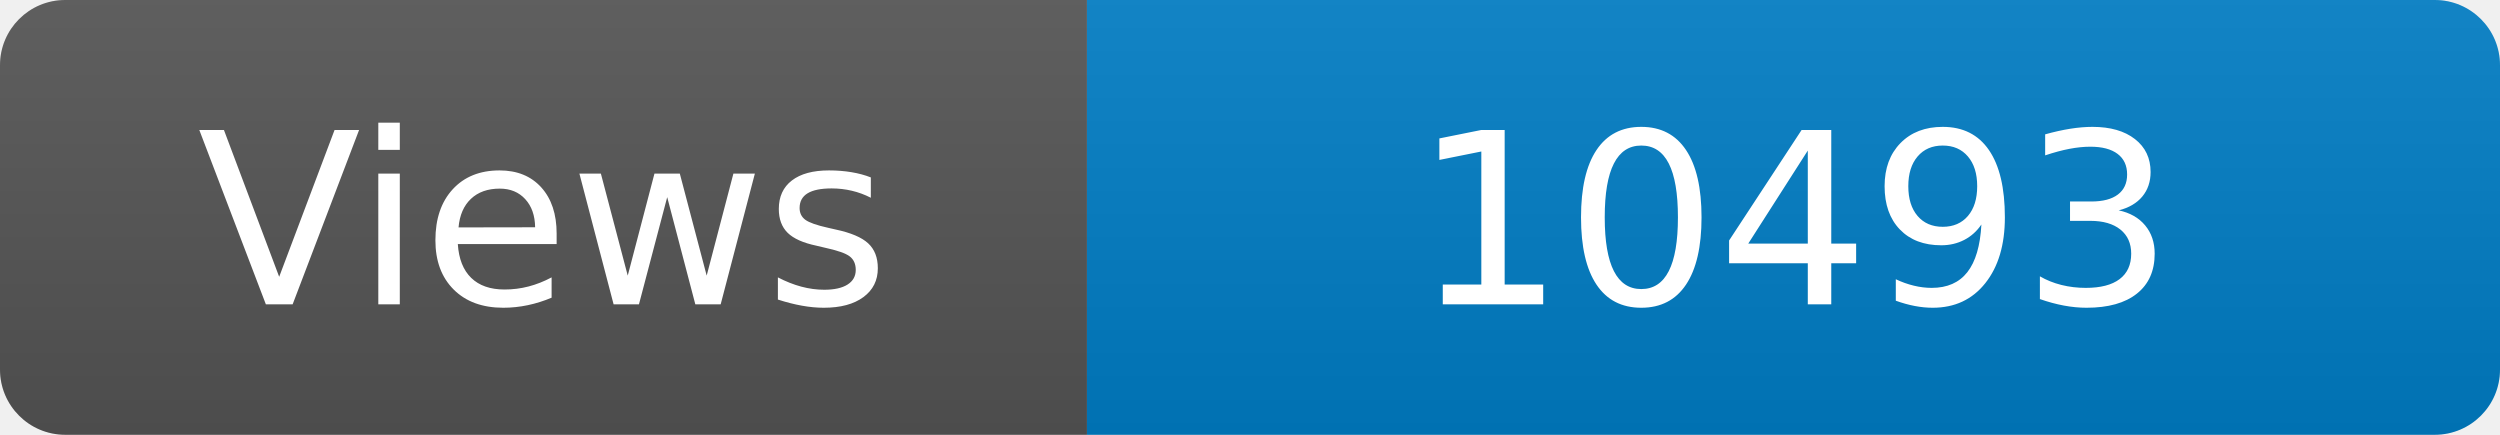
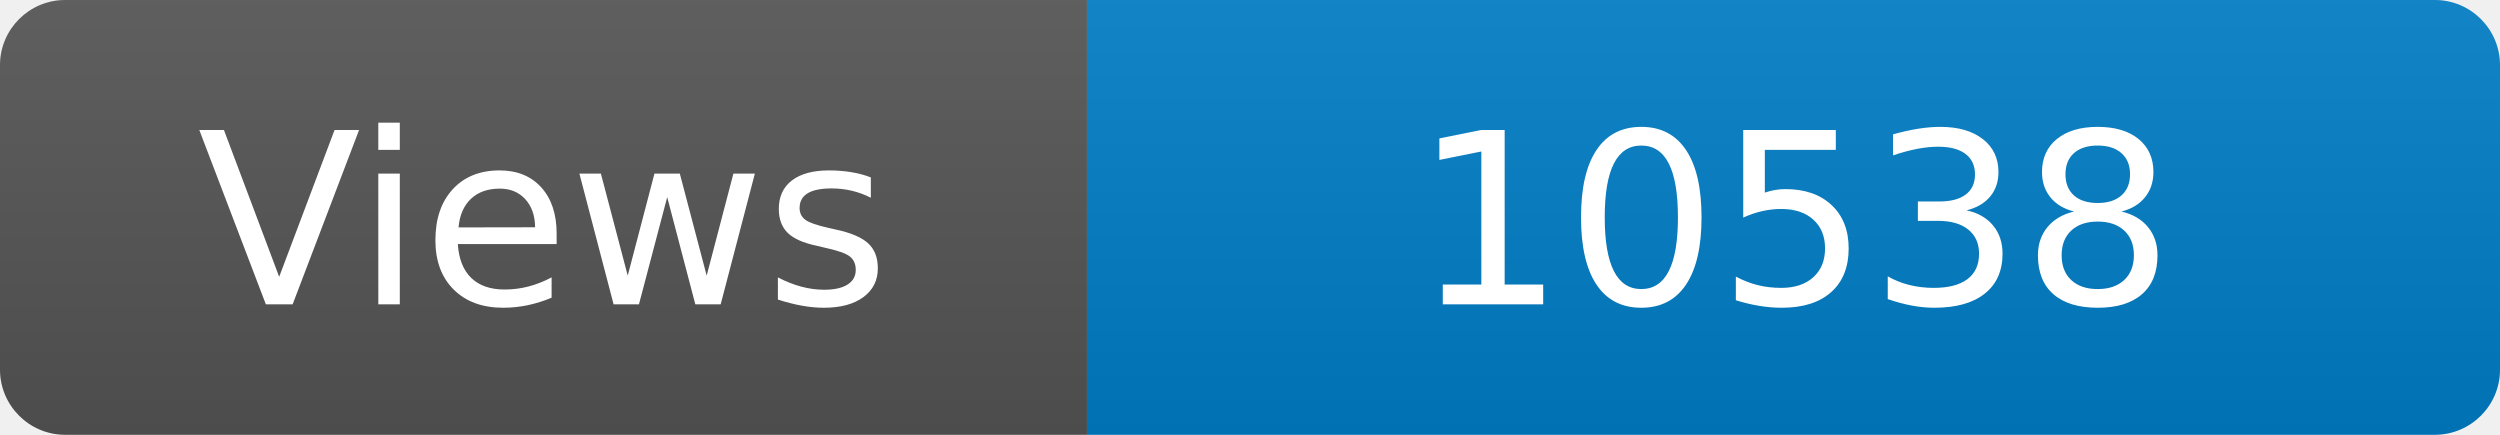
<svg xmlns="http://www.w3.org/2000/svg" width="115" height="20" role="img" aria-label="Maintained?: yes">
  <linearGradient id="s" x2="0" y2="100%">
    <stop offset="0" stop-color="#bbb" stop-opacity=".1" />
    <stop offset="1" stop-opacity=".1" />
  </linearGradient>
  <clipPath id="r">
    <rect width="115" height="20" rx="3" fill="#fff" />
  </clipPath>
  <g clip-path="url(#r)">
    <rect width="50" height="20" fill="#555" />
    <rect x="50" width="160" height="20" fill="#007ec6" />
    <rect width="115" height="20" fill="url(#s)" />
  </g>
  <g fill="#fff" text-anchor="middle" font-family="Verdana,Geneva,DejaVu Sans,sans-serif" font-size="110">
    <text x="250" y="140" transform="scale(.1)" fill="#fff">Views</text>
-     <text x="825" y="140" transform="scale(.1)" fill="#fff">10493</text>
+     <text x="825" y="140" transform="scale(.1)" fill="#fff">10538</text>
  </g>
</svg>
